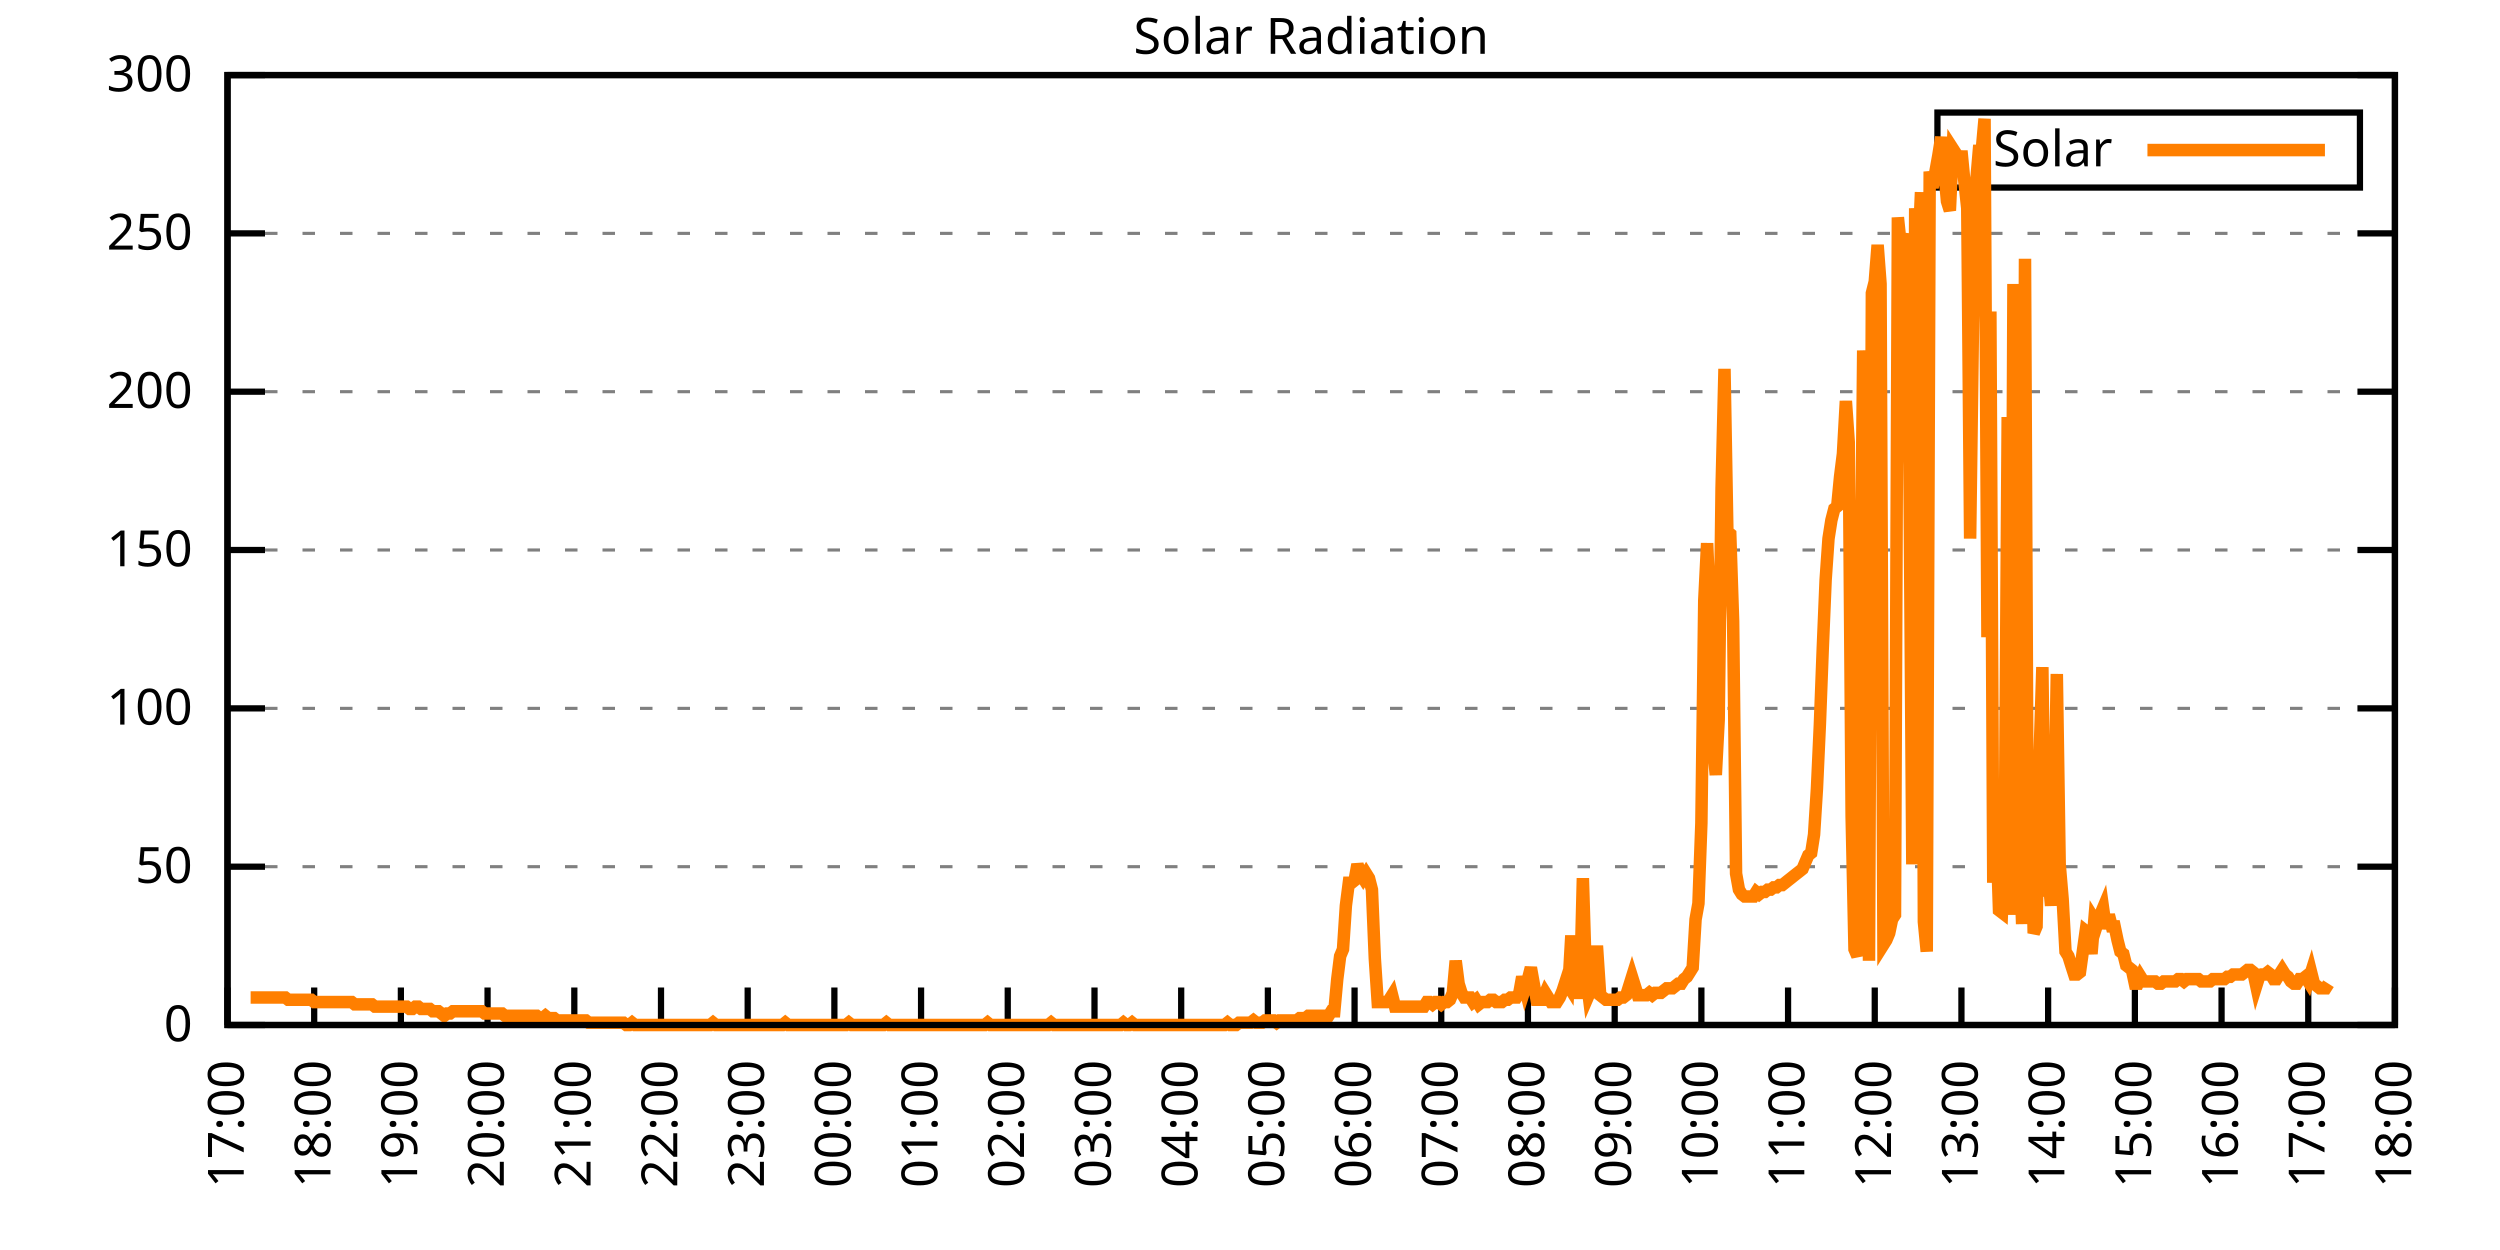
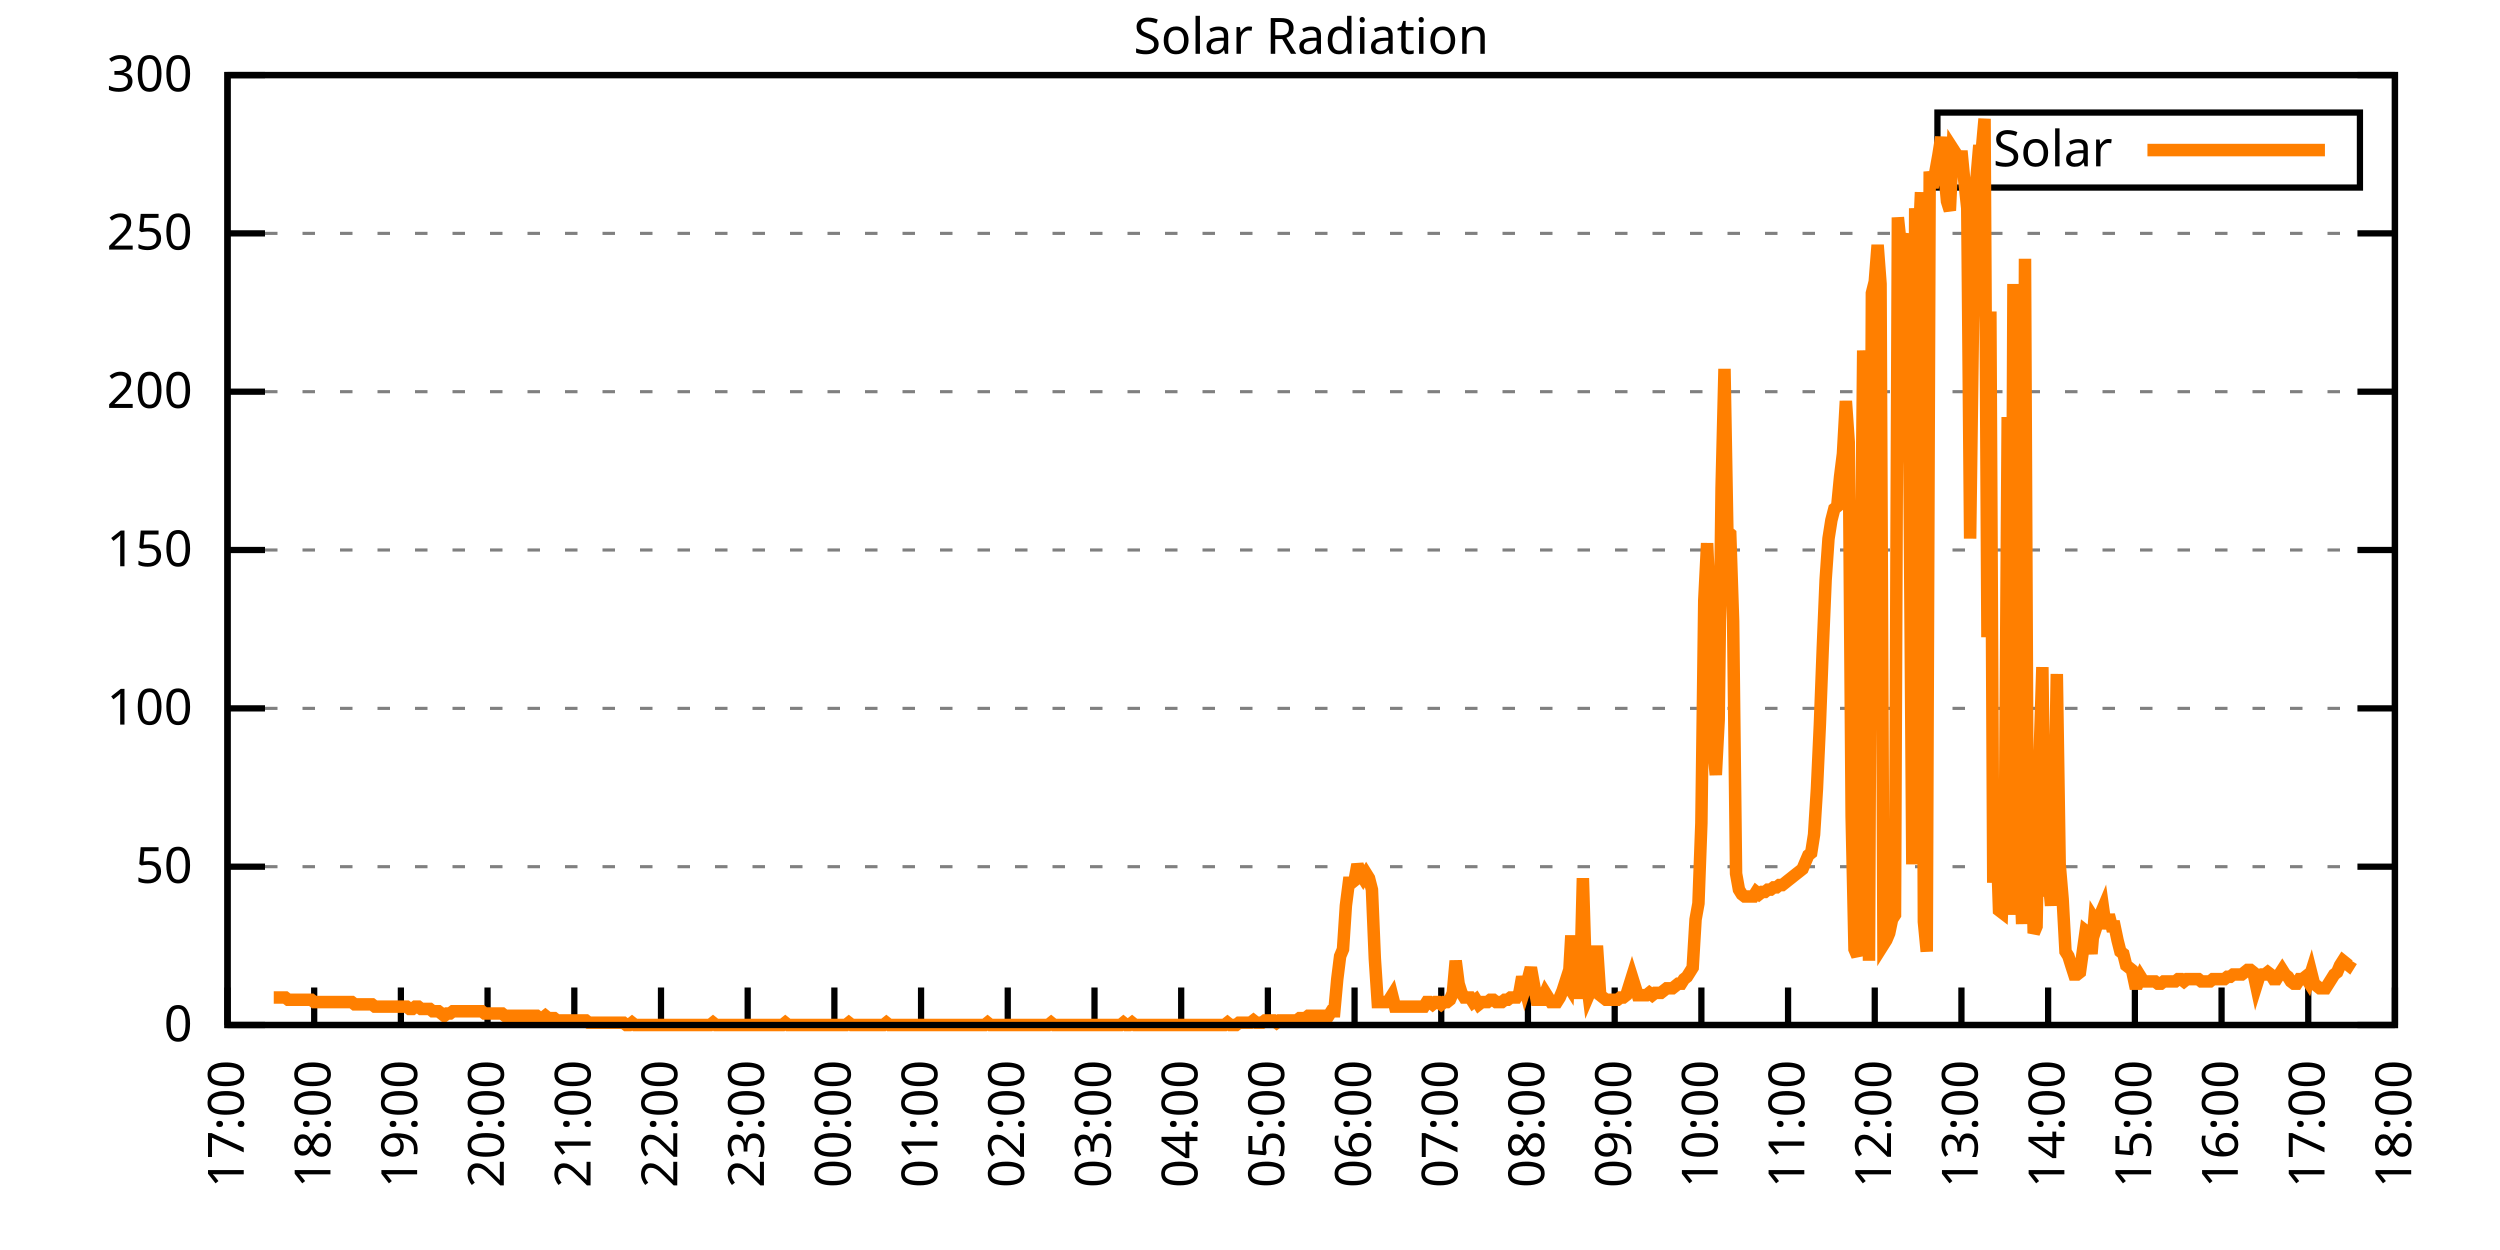
<svg xmlns="http://www.w3.org/2000/svg" xmlns:xlink="http://www.w3.org/1999/xlink" width="400" height="200" viewBox="0 0 400 200">
  <g id="gnuplot_canvas">
    <rect x="0" y="0" width="400" height="200" fill="none" />
    <defs>
      <circle id="gpDot" r="0.5" stroke-width="0.5" stroke="currentColor" />
      <path id="gpPt0" stroke-width="0.333" stroke="currentColor" d="M-1,0 h2 M0,-1 v2" />
      <path id="gpPt1" stroke-width="0.333" stroke="currentColor" d="M-1,-1 L1,1 M1,-1 L-1,1" />
      <path id="gpPt2" stroke-width="0.333" stroke="currentColor" d="M-1,0 L1,0 M0,-1 L0,1 M-1,-1 L1,1 M-1,1 L1,-1" />
      <rect id="gpPt3" stroke-width="0.333" stroke="currentColor" x="-1" y="-1" width="2" height="2" />
      <rect id="gpPt4" stroke-width="0.333" stroke="currentColor" fill="currentColor" x="-1" y="-1" width="2" height="2" />
      <circle id="gpPt5" stroke-width="0.333" stroke="currentColor" cx="0" cy="0" r="1" />
      <use xlink:href="#gpPt5" id="gpPt6" fill="currentColor" stroke="none" />
      <path id="gpPt7" stroke-width="0.333" stroke="currentColor" d="M0,-1.33 L-1.33,0.67 L1.33,0.67 z" />
      <use xlink:href="#gpPt7" id="gpPt8" fill="currentColor" stroke="none" />
      <use xlink:href="#gpPt7" id="gpPt9" stroke="currentColor" transform="rotate(180)" />
      <use xlink:href="#gpPt9" id="gpPt10" fill="currentColor" stroke="none" />
      <use xlink:href="#gpPt3" id="gpPt11" stroke="currentColor" transform="rotate(45)" />
      <use xlink:href="#gpPt11" id="gpPt12" fill="currentColor" stroke="none" />
      <path id="gpPt13" stroke-width="0.333" stroke="currentColor" d="M0,1.330 L1.265,0.411 L0.782,-1.067 L-0.782,-1.076 L-1.265,0.411 z" />
      <use xlink:href="#gpPt13" id="gpPt14" fill="currentColor" stroke="none" />
      <filter id="textbox" filterUnits="objectBoundingBox" x="0" y="0" height="1" width="1">
        <feFlood flood-color="white" flood-opacity="1" result="bgnd" />
        <feComposite in="SourceGraphic" in2="bgnd" operator="atop" />
      </filter>
      <filter id="greybox" filterUnits="objectBoundingBox" x="0" y="0" height="1" width="1">
        <feFlood flood-color="lightgrey" flood-opacity="1" result="grey" />
        <feComposite in="SourceGraphic" in2="grey" operator="atop" />
      </filter>
    </defs>
    <g fill="none" color="white" stroke="currentColor" stroke-width="1.00" stroke-linecap="butt" stroke-linejoin="miter">
</g>
    <g fill="none" color="black" stroke="currentColor" stroke-width="1.00" stroke-linecap="butt" stroke-linejoin="miter">
      <g stroke="none" shape-rendering="crispEdges">
        <polygon fill="rgb(255, 255, 255)" points="36.40,164.00 383.18,164.00 383.18,12.02 36.40,12.02 " />
      </g>
    </g>
    <g fill="none" color="black" stroke="currentColor" stroke-width="1.00" stroke-linecap="butt" stroke-linejoin="miter">
</g>
    <g fill="none" color="black" stroke="black" stroke-width="0.50" stroke-linecap="butt" stroke-linejoin="miter">
</g>
    <g fill="none" color="gray" stroke="currentColor" stroke-width="0.50" stroke-linecap="butt" stroke-linejoin="miter">
      <path stroke="gray" stroke-dasharray="2,4" class="gridline" d="M36.40,164.00 L383.19,164.00  " />
    </g>
    <g fill="none" color="gray" stroke="gray" stroke-width="1.00" stroke-linecap="butt" stroke-linejoin="miter">
</g>
    <g fill="none" color="black" stroke="currentColor" stroke-width="1.00" stroke-linecap="butt" stroke-linejoin="miter">
      <path stroke="black" d="M36.40,164.00 L42.40,164.00 M383.19,164.00 L377.19,164.00  " />
      <g transform="translate(30.80,166.60)" stroke="none" fill="black" font-family="Sans" font-size="8.00" text-anchor="end">
        <text>
          <tspan font-family="Sans"> 0</tspan>
        </text>
      </g>
    </g>
    <g fill="none" color="black" stroke="currentColor" stroke-width="1.00" stroke-linecap="butt" stroke-linejoin="miter">
</g>
    <g fill="none" color="black" stroke="black" stroke-width="0.50" stroke-linecap="butt" stroke-linejoin="miter">
</g>
    <g fill="none" color="gray" stroke="currentColor" stroke-width="0.50" stroke-linecap="butt" stroke-linejoin="miter">
      <path stroke="gray" stroke-dasharray="2,4" class="gridline" d="M36.40,138.67 L383.19,138.67  " />
    </g>
    <g fill="none" color="gray" stroke="gray" stroke-width="1.00" stroke-linecap="butt" stroke-linejoin="miter">
</g>
    <g fill="none" color="black" stroke="currentColor" stroke-width="1.00" stroke-linecap="butt" stroke-linejoin="miter">
      <path stroke="black" d="M36.40,138.67 L42.40,138.67 M383.19,138.67 L377.19,138.67  " />
      <g transform="translate(30.80,141.27)" stroke="none" fill="black" font-family="Sans" font-size="8.00" text-anchor="end">
        <text>
          <tspan font-family="Sans"> 50</tspan>
        </text>
      </g>
    </g>
    <g fill="none" color="black" stroke="currentColor" stroke-width="1.00" stroke-linecap="butt" stroke-linejoin="miter">
</g>
    <g fill="none" color="black" stroke="black" stroke-width="0.50" stroke-linecap="butt" stroke-linejoin="miter">
</g>
    <g fill="none" color="gray" stroke="currentColor" stroke-width="0.50" stroke-linecap="butt" stroke-linejoin="miter">
      <path stroke="gray" stroke-dasharray="2,4" class="gridline" d="M36.40,113.34 L383.19,113.34  " />
    </g>
    <g fill="none" color="gray" stroke="gray" stroke-width="1.00" stroke-linecap="butt" stroke-linejoin="miter">
</g>
    <g fill="none" color="black" stroke="currentColor" stroke-width="1.00" stroke-linecap="butt" stroke-linejoin="miter">
      <path stroke="black" d="M36.40,113.34 L42.40,113.34 M383.19,113.34 L377.19,113.34  " />
      <g transform="translate(30.80,115.94)" stroke="none" fill="black" font-family="Sans" font-size="8.00" text-anchor="end">
        <text>
          <tspan font-family="Sans"> 100</tspan>
        </text>
      </g>
    </g>
    <g fill="none" color="black" stroke="currentColor" stroke-width="1.00" stroke-linecap="butt" stroke-linejoin="miter">
</g>
    <g fill="none" color="black" stroke="black" stroke-width="0.50" stroke-linecap="butt" stroke-linejoin="miter">
</g>
    <g fill="none" color="gray" stroke="currentColor" stroke-width="0.50" stroke-linecap="butt" stroke-linejoin="miter">
      <path stroke="gray" stroke-dasharray="2,4" class="gridline" d="M36.40,88.00 L383.19,88.00  " />
    </g>
    <g fill="none" color="gray" stroke="gray" stroke-width="1.00" stroke-linecap="butt" stroke-linejoin="miter">
</g>
    <g fill="none" color="black" stroke="currentColor" stroke-width="1.00" stroke-linecap="butt" stroke-linejoin="miter">
      <path stroke="black" d="M36.40,88.00 L42.40,88.00 M383.19,88.00 L377.19,88.00  " />
      <g transform="translate(30.80,90.60)" stroke="none" fill="black" font-family="Sans" font-size="8.00" text-anchor="end">
        <text>
          <tspan font-family="Sans"> 150</tspan>
        </text>
      </g>
    </g>
    <g fill="none" color="black" stroke="currentColor" stroke-width="1.00" stroke-linecap="butt" stroke-linejoin="miter">
</g>
    <g fill="none" color="black" stroke="black" stroke-width="0.50" stroke-linecap="butt" stroke-linejoin="miter">
</g>
    <g fill="none" color="gray" stroke="currentColor" stroke-width="0.50" stroke-linecap="butt" stroke-linejoin="miter">
      <path stroke="gray" stroke-dasharray="2,4" class="gridline" d="M36.40,62.67 L383.19,62.67  " />
    </g>
    <g fill="none" color="gray" stroke="gray" stroke-width="1.00" stroke-linecap="butt" stroke-linejoin="miter">
</g>
    <g fill="none" color="black" stroke="currentColor" stroke-width="1.00" stroke-linecap="butt" stroke-linejoin="miter">
      <path stroke="black" d="M36.40,62.67 L42.40,62.67 M383.19,62.67 L377.19,62.67  " />
      <g transform="translate(30.80,65.27)" stroke="none" fill="black" font-family="Sans" font-size="8.00" text-anchor="end">
        <text>
          <tspan font-family="Sans"> 200</tspan>
        </text>
      </g>
    </g>
    <g fill="none" color="black" stroke="currentColor" stroke-width="1.00" stroke-linecap="butt" stroke-linejoin="miter">
</g>
    <g fill="none" color="black" stroke="black" stroke-width="0.50" stroke-linecap="butt" stroke-linejoin="miter">
</g>
    <g fill="none" color="gray" stroke="currentColor" stroke-width="0.50" stroke-linecap="butt" stroke-linejoin="miter">
      <path stroke="gray" stroke-dasharray="2,4" class="gridline" d="M36.40,37.34 L383.19,37.34  " />
    </g>
    <g fill="none" color="gray" stroke="gray" stroke-width="1.00" stroke-linecap="butt" stroke-linejoin="miter">
</g>
    <g fill="none" color="black" stroke="currentColor" stroke-width="1.00" stroke-linecap="butt" stroke-linejoin="miter">
      <path stroke="black" d="M36.40,37.34 L42.40,37.34 M383.19,37.34 L377.19,37.34  " />
      <g transform="translate(30.80,39.94)" stroke="none" fill="black" font-family="Sans" font-size="8.00" text-anchor="end">
        <text>
          <tspan font-family="Sans"> 250</tspan>
        </text>
      </g>
    </g>
    <g fill="none" color="black" stroke="currentColor" stroke-width="1.00" stroke-linecap="butt" stroke-linejoin="miter">
</g>
    <g fill="none" color="black" stroke="black" stroke-width="0.50" stroke-linecap="butt" stroke-linejoin="miter">
</g>
    <g fill="none" color="gray" stroke="currentColor" stroke-width="0.50" stroke-linecap="butt" stroke-linejoin="miter">
      <path stroke="gray" stroke-dasharray="2,4" class="gridline" d="M36.40,12.01 L383.19,12.01  " />
    </g>
    <g fill="none" color="gray" stroke="gray" stroke-width="1.00" stroke-linecap="butt" stroke-linejoin="miter">
</g>
    <g fill="none" color="black" stroke="currentColor" stroke-width="1.00" stroke-linecap="butt" stroke-linejoin="miter">
      <path stroke="black" d="M36.40,12.01 L42.40,12.01 M383.19,12.01 L377.19,12.01  " />
      <g transform="translate(30.80,14.61)" stroke="none" fill="black" font-family="Sans" font-size="8.00" text-anchor="end">
        <text>
          <tspan font-family="Sans"> 300</tspan>
        </text>
      </g>
    </g>
    <g fill="none" color="black" stroke="currentColor" stroke-width="1.00" stroke-linecap="butt" stroke-linejoin="miter">
      <path stroke="black" d="M36.40,164.00 L36.40,158.00  " />
      <g transform="translate(39.00,169.60) rotate(270.00)" stroke="none" fill="black" font-family="Sans" font-size="8.00" text-anchor="end">
        <text>
          <tspan font-family="Sans">17:00</tspan>
        </text>
      </g>
    </g>
    <g fill="none" color="black" stroke="currentColor" stroke-width="1.00" stroke-linecap="butt" stroke-linejoin="miter">
      <path stroke="black" d="M50.27,164.00 L50.27,158.00  " />
      <g transform="translate(52.87,169.60) rotate(270.00)" stroke="none" fill="black" font-family="Sans" font-size="8.00" text-anchor="end">
        <text>
          <tspan font-family="Sans">18:00</tspan>
        </text>
      </g>
    </g>
    <g fill="none" color="black" stroke="currentColor" stroke-width="1.00" stroke-linecap="butt" stroke-linejoin="miter">
      <path stroke="black" d="M64.14,164.00 L64.14,158.00  " />
      <g transform="translate(66.74,169.60) rotate(270.00)" stroke="none" fill="black" font-family="Sans" font-size="8.00" text-anchor="end">
        <text>
          <tspan font-family="Sans">19:00</tspan>
        </text>
      </g>
    </g>
    <g fill="none" color="black" stroke="currentColor" stroke-width="1.00" stroke-linecap="butt" stroke-linejoin="miter">
      <path stroke="black" d="M78.01,164.00 L78.01,158.00  " />
      <g transform="translate(80.61,169.60) rotate(270.00)" stroke="none" fill="black" font-family="Sans" font-size="8.00" text-anchor="end">
        <text>
          <tspan font-family="Sans">20:00</tspan>
        </text>
      </g>
    </g>
    <g fill="none" color="black" stroke="currentColor" stroke-width="1.00" stroke-linecap="butt" stroke-linejoin="miter">
      <path stroke="black" d="M91.89,164.00 L91.89,158.00  " />
      <g transform="translate(94.49,169.60) rotate(270.00)" stroke="none" fill="black" font-family="Sans" font-size="8.00" text-anchor="end">
        <text>
          <tspan font-family="Sans">21:00</tspan>
        </text>
      </g>
    </g>
    <g fill="none" color="black" stroke="currentColor" stroke-width="1.00" stroke-linecap="butt" stroke-linejoin="miter">
      <path stroke="black" d="M105.76,164.00 L105.76,158.00  " />
      <g transform="translate(108.36,169.60) rotate(270.00)" stroke="none" fill="black" font-family="Sans" font-size="8.00" text-anchor="end">
        <text>
          <tspan font-family="Sans">22:00</tspan>
        </text>
      </g>
    </g>
    <g fill="none" color="black" stroke="currentColor" stroke-width="1.00" stroke-linecap="butt" stroke-linejoin="miter">
      <path stroke="black" d="M119.63,164.00 L119.63,158.00  " />
      <g transform="translate(122.23,169.60) rotate(270.00)" stroke="none" fill="black" font-family="Sans" font-size="8.00" text-anchor="end">
        <text>
          <tspan font-family="Sans">23:00</tspan>
        </text>
      </g>
    </g>
    <g fill="none" color="black" stroke="currentColor" stroke-width="1.00" stroke-linecap="butt" stroke-linejoin="miter">
      <path stroke="black" d="M133.50,164.00 L133.50,158.00  " />
      <g transform="translate(136.10,169.60) rotate(270.00)" stroke="none" fill="black" font-family="Sans" font-size="8.00" text-anchor="end">
        <text>
          <tspan font-family="Sans">00:00</tspan>
        </text>
      </g>
    </g>
    <g fill="none" color="black" stroke="currentColor" stroke-width="1.00" stroke-linecap="butt" stroke-linejoin="miter">
      <path stroke="black" d="M147.37,164.00 L147.37,158.00  " />
      <g transform="translate(149.97,169.60) rotate(270.00)" stroke="none" fill="black" font-family="Sans" font-size="8.00" text-anchor="end">
        <text>
          <tspan font-family="Sans">01:00</tspan>
        </text>
      </g>
    </g>
    <g fill="none" color="black" stroke="currentColor" stroke-width="1.00" stroke-linecap="butt" stroke-linejoin="miter">
      <path stroke="black" d="M161.24,164.00 L161.24,158.00  " />
      <g transform="translate(163.84,169.60) rotate(270.00)" stroke="none" fill="black" font-family="Sans" font-size="8.00" text-anchor="end">
        <text>
          <tspan font-family="Sans">02:00</tspan>
        </text>
      </g>
    </g>
    <g fill="none" color="black" stroke="currentColor" stroke-width="1.00" stroke-linecap="butt" stroke-linejoin="miter">
      <path stroke="black" d="M175.12,164.00 L175.12,158.00  " />
      <g transform="translate(177.72,169.60) rotate(270.00)" stroke="none" fill="black" font-family="Sans" font-size="8.00" text-anchor="end">
        <text>
          <tspan font-family="Sans">03:00</tspan>
        </text>
      </g>
    </g>
    <g fill="none" color="black" stroke="currentColor" stroke-width="1.00" stroke-linecap="butt" stroke-linejoin="miter">
      <path stroke="black" d="M188.99,164.00 L188.99,158.00  " />
      <g transform="translate(191.59,169.60) rotate(270.00)" stroke="none" fill="black" font-family="Sans" font-size="8.00" text-anchor="end">
        <text>
          <tspan font-family="Sans">04:00</tspan>
        </text>
      </g>
    </g>
    <g fill="none" color="black" stroke="currentColor" stroke-width="1.00" stroke-linecap="butt" stroke-linejoin="miter">
      <path stroke="black" d="M202.86,164.00 L202.86,158.00  " />
      <g transform="translate(205.46,169.60) rotate(270.00)" stroke="none" fill="black" font-family="Sans" font-size="8.00" text-anchor="end">
        <text>
          <tspan font-family="Sans">05:00</tspan>
        </text>
      </g>
    </g>
    <g fill="none" color="black" stroke="currentColor" stroke-width="1.00" stroke-linecap="butt" stroke-linejoin="miter">
      <path stroke="black" d="M216.73,164.00 L216.73,158.00  " />
      <g transform="translate(219.33,169.60) rotate(270.00)" stroke="none" fill="black" font-family="Sans" font-size="8.00" text-anchor="end">
        <text>
          <tspan font-family="Sans">06:00</tspan>
        </text>
      </g>
    </g>
    <g fill="none" color="black" stroke="currentColor" stroke-width="1.00" stroke-linecap="butt" stroke-linejoin="miter">
      <path stroke="black" d="M230.60,164.00 L230.60,158.00  " />
      <g transform="translate(233.20,169.60) rotate(270.00)" stroke="none" fill="black" font-family="Sans" font-size="8.00" text-anchor="end">
        <text>
          <tspan font-family="Sans">07:00</tspan>
        </text>
      </g>
    </g>
    <g fill="none" color="black" stroke="currentColor" stroke-width="1.00" stroke-linecap="butt" stroke-linejoin="miter">
      <path stroke="black" d="M244.47,164.00 L244.47,158.00  " />
      <g transform="translate(247.07,169.60) rotate(270.00)" stroke="none" fill="black" font-family="Sans" font-size="8.00" text-anchor="end">
        <text>
          <tspan font-family="Sans">08:00</tspan>
        </text>
      </g>
    </g>
    <g fill="none" color="black" stroke="currentColor" stroke-width="1.00" stroke-linecap="butt" stroke-linejoin="miter">
      <path stroke="black" d="M258.35,164.00 L258.35,158.00  " />
      <g transform="translate(260.95,169.60) rotate(270.00)" stroke="none" fill="black" font-family="Sans" font-size="8.00" text-anchor="end">
        <text>
          <tspan font-family="Sans">09:00</tspan>
        </text>
      </g>
    </g>
    <g fill="none" color="black" stroke="currentColor" stroke-width="1.00" stroke-linecap="butt" stroke-linejoin="miter">
      <path stroke="black" d="M272.22,164.00 L272.22,158.00  " />
      <g transform="translate(274.82,169.60) rotate(270.00)" stroke="none" fill="black" font-family="Sans" font-size="8.00" text-anchor="end">
        <text>
          <tspan font-family="Sans">10:00</tspan>
        </text>
      </g>
    </g>
    <g fill="none" color="black" stroke="currentColor" stroke-width="1.00" stroke-linecap="butt" stroke-linejoin="miter">
      <path stroke="black" d="M286.09,164.00 L286.09,158.00  " />
      <g transform="translate(288.69,169.60) rotate(270.00)" stroke="none" fill="black" font-family="Sans" font-size="8.00" text-anchor="end">
        <text>
          <tspan font-family="Sans">11:00</tspan>
        </text>
      </g>
    </g>
    <g fill="none" color="black" stroke="currentColor" stroke-width="1.00" stroke-linecap="butt" stroke-linejoin="miter">
      <path stroke="black" d="M299.96,164.00 L299.96,158.00  " />
      <g transform="translate(302.56,169.60) rotate(270.00)" stroke="none" fill="black" font-family="Sans" font-size="8.00" text-anchor="end">
        <text>
          <tspan font-family="Sans">12:00</tspan>
        </text>
      </g>
    </g>
    <g fill="none" color="black" stroke="currentColor" stroke-width="1.00" stroke-linecap="butt" stroke-linejoin="miter">
      <path stroke="black" d="M313.83,164.00 L313.83,158.00  " />
      <g transform="translate(316.43,169.60) rotate(270.00)" stroke="none" fill="black" font-family="Sans" font-size="8.00" text-anchor="end">
        <text>
          <tspan font-family="Sans">13:00</tspan>
        </text>
      </g>
    </g>
    <g fill="none" color="black" stroke="currentColor" stroke-width="1.00" stroke-linecap="butt" stroke-linejoin="miter">
      <path stroke="black" d="M327.70,164.00 L327.70,158.00  " />
      <g transform="translate(330.30,169.60) rotate(270.00)" stroke="none" fill="black" font-family="Sans" font-size="8.00" text-anchor="end">
        <text>
          <tspan font-family="Sans">14:00</tspan>
        </text>
      </g>
    </g>
    <g fill="none" color="black" stroke="currentColor" stroke-width="1.00" stroke-linecap="butt" stroke-linejoin="miter">
      <path stroke="black" d="M341.58,164.00 L341.58,158.00  " />
      <g transform="translate(344.18,169.60) rotate(270.00)" stroke="none" fill="black" font-family="Sans" font-size="8.00" text-anchor="end">
        <text>
          <tspan font-family="Sans">15:00</tspan>
        </text>
      </g>
    </g>
    <g fill="none" color="black" stroke="currentColor" stroke-width="1.00" stroke-linecap="butt" stroke-linejoin="miter">
      <path stroke="black" d="M355.45,164.00 L355.45,158.00  " />
      <g transform="translate(358.05,169.60) rotate(270.00)" stroke="none" fill="black" font-family="Sans" font-size="8.00" text-anchor="end">
        <text>
          <tspan font-family="Sans">16:00</tspan>
        </text>
      </g>
    </g>
    <g fill="none" color="black" stroke="currentColor" stroke-width="1.00" stroke-linecap="butt" stroke-linejoin="miter">
      <path stroke="black" d="M369.32,164.00 L369.32,158.00  " />
      <g transform="translate(371.92,169.60) rotate(270.00)" stroke="none" fill="black" font-family="Sans" font-size="8.00" text-anchor="end">
        <text>
          <tspan font-family="Sans">17:00</tspan>
        </text>
      </g>
    </g>
    <g fill="none" color="black" stroke="currentColor" stroke-width="1.00" stroke-linecap="butt" stroke-linejoin="miter">
      <path stroke="black" d="M383.19,164.00 L383.19,158.00  " />
      <g transform="translate(385.79,169.60) rotate(270.00)" stroke="none" fill="black" font-family="Sans" font-size="8.00" text-anchor="end">
        <text>
          <tspan font-family="Sans">18:00</tspan>
        </text>
      </g>
    </g>
    <g fill="none" color="black" stroke="currentColor" stroke-width="1.00" stroke-linecap="butt" stroke-linejoin="miter">
</g>
    <g fill="none" color="black" stroke="currentColor" stroke-width="1.00" stroke-linecap="butt" stroke-linejoin="miter">
      <path stroke="black" d="M36.40,12.01 L36.40,164.00 L383.19,164.00 L383.19,12.01 L36.40,12.01 Z  " />
    </g>
    <g fill="none" color="black" stroke="currentColor" stroke-width="1.00" stroke-linecap="butt" stroke-linejoin="miter">
</g>
    <g fill="none" color="black" stroke="currentColor" stroke-width="1.00" stroke-linecap="butt" stroke-linejoin="miter">
      <path stroke="black" d="M309.99,30.01 L309.99,18.01 L377.59,18.01 L377.59,30.01 L309.99,30.01 Z  " />
    </g>
    <g id="Solar_Radiation_plot_1">
      <g fill="none" color="white" stroke="black" stroke-width="2.00" stroke-linecap="butt" stroke-linejoin="miter">
</g>
      <g fill="none" color="black" stroke="currentColor" stroke-width="2.00" stroke-linecap="butt" stroke-linejoin="miter">
        <g transform="translate(337.99,26.61)" stroke="none" fill="black" font-family="Sans" font-size="8.00" text-anchor="end">
          <text>
            <tspan font-family="Sans">Solar</tspan>
          </text>
        </g>
      </g>
      <g fill="none" color="black" stroke="currentColor" stroke-width="2.00" stroke-linecap="butt" stroke-linejoin="miter">
-         <path stroke="rgb(255, 127,   0)" d="M343.59,24.01 L371.99,24.01 M40.10,159.60 L40.56,159.60 L41.02,159.60 L41.49,159.60 L41.95,159.60 L42.41,159.60   L42.87,159.60 L43.34,159.60 L43.80,159.60 L44.26,159.60 L44.72,159.60 L45.19,159.60 L45.65,159.60 L46.11,159.96   L46.57,159.96 L47.03,159.96 L47.50,159.96 L47.96,159.96 L48.42,159.96 L48.88,159.96 L49.35,159.96 L49.81,159.96   L50.27,160.33 L50.73,160.33 L51.20,160.33 L51.66,160.33 L52.12,160.33 L52.58,160.33 L53.05,160.33 L53.51,160.33   L53.97,160.33 L54.43,160.33 L54.90,160.33 L55.36,160.33 L55.82,160.33 L56.28,160.33 L56.75,160.70 L57.21,160.70   L57.67,160.70 L58.13,160.70 L58.59,160.70 L59.06,160.70 L59.52,160.70 L59.98,161.06 L60.44,161.06 L60.91,161.06   L61.37,161.06 L61.83,161.06 L62.29,161.06 L62.76,161.06 L63.22,161.06 L63.68,161.06 L64.14,161.06 L64.61,161.06   L65.07,161.06 L65.53,161.43 L65.99,161.43 L66.46,161.06 L66.92,161.06 L67.38,161.43 L67.84,161.43 L68.30,161.43   L68.77,161.43 L69.23,161.80 L69.69,161.80 L70.15,161.80 L70.62,162.16 L71.08,162.53 L71.54,162.16 L72.00,162.16   L72.47,161.80 L72.93,161.80 L73.39,161.80 L73.85,161.80 L74.32,161.80 L74.78,161.80 L75.24,161.80 L75.70,161.80   L76.17,161.80 L76.63,161.80 L77.09,161.80 L77.55,162.16 L78.01,162.16 L78.48,162.16 L78.94,162.16 L79.40,162.16   L79.86,162.16 L80.33,162.16 L80.79,162.53 L81.25,162.53 L81.71,162.53 L82.18,162.53 L82.64,162.53 L83.10,162.53   L83.56,162.53 L84.03,162.53 L84.49,162.53 L84.95,162.53 L85.41,162.53 L85.88,162.53 L86.34,162.90 L86.80,162.90   L87.26,162.53 L87.72,162.90 L88.19,162.90 L88.65,162.90 L89.11,163.27 L89.57,163.27 L90.04,163.27 L90.50,163.27   L90.96,163.27 L91.42,163.27 L91.89,163.27 L92.35,163.27 L92.81,163.27 L93.27,163.27 L93.74,163.27 L94.20,163.63   L94.66,163.63 L95.12,163.63 L95.59,163.63 L96.05,163.63 L96.51,163.63 L96.97,163.63 L97.44,163.63 L97.90,163.63   L98.36,163.63 L98.82,163.63 L99.28,163.63 L99.75,163.63 L100.21,164.00 L100.67,164.00 L101.13,163.63 L101.60,164.00   L102.06,164.00 L102.52,164.00 L102.98,164.00 L103.45,164.00 L103.91,164.00 L104.37,164.00 L104.83,164.00 L105.30,164.00   L105.76,164.00 L106.22,164.00 L106.68,164.00 L107.15,164.00 L107.61,164.00 L108.07,164.00 L108.53,164.00 L108.99,164.00   L109.46,164.00 L109.92,164.00 L110.38,164.00 L110.84,164.00 L111.31,164.00 L111.77,164.00 L112.23,164.00 L112.69,164.00   L113.16,164.00 L113.62,164.00 L114.08,163.63 L114.54,164.00 L115.01,164.00 L115.47,164.00 L115.93,164.00 L116.39,164.00   L116.86,164.00 L117.32,164.00 L117.78,164.00 L118.24,164.00 L118.70,164.00 L119.17,164.00 L119.63,164.00 L120.09,164.00   L120.55,164.00 L121.02,164.00 L121.48,164.00 L121.94,164.00 L122.40,164.00 L122.87,164.00 L123.33,164.00 L123.79,164.00   L124.25,164.00 L124.72,164.00 L125.18,164.00 L125.64,163.63 L126.10,164.00 L126.57,164.00 L127.03,164.00 L127.49,164.00   L127.95,164.00 L128.41,164.00 L128.88,164.00 L129.34,164.00 L129.80,164.00 L130.26,164.00 L130.73,164.00 L131.19,164.00   L131.65,164.00 L132.11,164.00 L132.58,164.00 L133.04,164.00 L133.50,164.00 L133.96,164.00 L134.43,164.00 L134.89,164.00   L135.35,164.00 L135.81,163.63 L136.28,164.00 L136.74,164.00 L137.20,164.00 L137.66,164.00 L138.13,164.00 L138.59,164.00   L139.05,164.00 L139.51,164.00 L139.97,164.00 L140.44,164.00 L140.90,164.00 L141.36,164.00 L141.82,163.63 L142.29,164.00   L142.75,164.00 L143.21,164.00 L143.67,164.00 L144.14,164.00 L144.60,164.00 L145.06,164.00 L145.52,164.00 L145.99,164.00   L146.45,164.00 L146.91,164.00 L147.37,164.00 L147.84,164.00 L148.30,164.00 L148.76,164.00 L149.22,164.00 L149.68,164.00   L150.15,164.00 L150.61,164.00 L151.07,164.00 L151.53,164.00 L152.00,164.00 L152.46,164.00 L152.92,164.00 L153.38,164.00   L153.85,164.00 L154.31,164.00 L154.77,164.00 L155.23,164.00 L155.70,164.00 L156.16,164.00 L156.62,164.00 L157.08,164.00   L157.55,164.00 L158.01,163.63 L158.47,164.00 L158.93,164.00 L159.39,164.00 L159.86,164.00 L160.32,164.00 L160.78,164.00   L161.24,164.00 L161.71,164.00 L162.17,164.00 L162.63,164.00 L163.09,164.00 L163.56,164.00 L164.02,164.00 L164.48,164.00   L164.94,164.00 L165.41,164.00 L165.87,164.00 L166.33,164.00 L166.79,164.00 L167.26,164.00 L167.72,164.00 L168.18,163.63   L168.64,164.00 L169.10,164.00 L169.57,164.00 L170.03,164.00 L170.49,164.00 L170.95,164.00 L171.42,164.00 L171.88,164.00   L172.34,164.00 L172.80,164.00 L173.27,164.00 L173.73,164.00 L174.19,164.00 L174.65,164.00 L175.12,164.00 L175.58,164.00   L176.04,164.00 L176.50,164.00 L176.97,164.00 L177.43,164.00 L177.89,164.00 L178.35,164.00 L178.82,164.00 L179.28,164.00   L179.74,163.63 L180.20,164.00 L180.66,164.00 L181.13,163.63 L181.59,164.00 L182.05,164.00 L182.51,164.00 L182.98,164.00   L183.44,164.00 L183.90,164.00 L184.36,164.00 L184.83,164.00 L185.29,164.00 L185.75,164.00 L186.21,164.00 L186.68,164.00   L187.14,164.00 L187.60,164.00 L188.06,164.00 L188.53,164.00 L188.99,164.00 L189.45,164.00 L189.91,164.00 L190.37,164.00   L190.84,164.00 L191.30,164.00 L191.76,164.00 L192.22,164.00 L192.69,164.00 L193.15,164.00 L193.61,164.00 L194.07,164.00   L194.54,164.00 L195.00,164.00 L195.46,164.00 L195.92,164.00 L196.39,163.63 L196.85,164.00 L197.31,164.00 L197.77,164.00   L198.24,163.63 L198.70,163.63 L199.16,163.63 L199.62,163.63 L200.08,163.63 L200.55,163.27 L201.01,163.63 L201.47,163.63   L201.93,163.63 L202.40,163.27 L202.86,163.27 L203.32,163.27 L203.78,163.27 L204.25,163.63 L204.71,163.27 L205.17,163.27   L205.63,163.27 L206.10,163.27 L206.56,163.27 L207.02,163.27 L207.48,163.27 L207.95,162.90 L208.41,162.90 L208.87,162.90   L209.33,162.53 L209.80,162.53 L210.26,162.53 L210.72,162.53 L211.18,162.53 L211.64,162.53 L212.11,162.53 L212.57,162.53   L213.03,161.80 L213.49,161.80 L213.96,156.66 L214.42,152.99 L214.88,151.89 L215.34,144.91 L215.81,141.24 L216.27,141.24   L216.73,140.87 L217.19,138.30 L217.66,139.77 L218.12,140.51 L218.58,139.77 L219.04,140.51 L219.51,142.34 L219.97,153.35   L220.43,160.33 L220.89,160.33 L221.35,160.33 L221.82,160.33 L222.28,159.96 L222.74,159.23 L223.20,161.06 L223.67,161.06   L224.13,161.06 L224.59,161.06 L225.05,161.06 L225.52,161.06 L225.98,161.06 L226.44,161.06 L226.90,161.06 L227.37,161.06   L227.83,161.06 L228.29,160.33 L228.75,160.33 L229.22,160.70 L229.68,160.33 L230.14,160.33 L230.60,160.70 L231.06,160.33   L231.53,160.33 L231.99,159.96 L232.45,158.86 L232.91,153.72 L233.38,157.39 L233.84,158.86 L234.30,159.60 L234.76,159.60   L235.23,159.60 L235.69,160.33 L236.15,159.96 L236.61,160.70 L237.08,160.33 L237.54,160.33 L238.00,160.33 L238.46,159.96   L238.93,159.96 L239.39,160.33 L239.85,160.33 L240.31,160.33 L240.77,159.96 L241.24,159.96 L241.70,159.60 L242.16,159.60   L242.62,159.60 L243.09,158.86 L243.55,156.29 L244.01,158.13 L244.47,156.66 L244.94,154.82 L245.40,157.39 L245.86,159.96   L246.32,159.96 L246.79,159.96 L247.25,158.86 L247.71,159.60 L248.17,160.33 L248.64,160.33 L249.10,160.33 L249.56,159.60   L250.02,158.49 L250.49,157.03 L250.95,157.76 L251.41,149.68 L251.87,158.13 L252.33,158.86 L252.80,158.86 L253.26,140.51   L253.72,155.56 L254.18,159.23 L254.65,158.13 L255.11,152.25 L255.57,152.25 L256.03,159.23 L256.50,159.60 L256.96,159.96   L257.42,159.96 L257.88,159.96 L258.35,159.96 L258.81,159.96 L259.27,159.60 L259.73,159.60 L260.20,159.23 L260.66,157.76   L261.12,156.29 L261.58,157.76 L262.04,159.23 L262.51,159.23 L262.97,159.23 L263.43,159.23 L263.89,158.86 L264.36,159.23   L264.82,158.86 L265.28,158.86 L265.74,158.86 L266.21,158.49 L266.67,158.13 L267.13,158.13 L267.59,158.13 L268.06,157.76   L268.52,157.39 L268.98,157.39 L269.44,156.66 L269.91,156.29 L270.37,155.56 L270.83,154.82 L271.29,147.11 L271.75,144.55   L272.22,131.70 L272.68,96.09 L273.14,86.91 L273.60,97.93 L274.07,119.22 L274.53,123.99 L274.99,115.18 L275.45,78.10   L275.92,59.02 L276.38,85.08 L276.84,85.45 L277.30,99.39 L277.77,139.77 L278.23,142.34 L278.69,143.08 L279.15,143.44   L279.62,143.44 L280.08,143.44 L280.54,143.44 L281.00,142.71 L281.46,143.08 L281.93,142.71 L282.39,142.71 L282.85,142.34   L283.31,142.34 L283.78,141.98 L284.24,141.98 L284.70,141.61 L285.16,141.61 L285.63,141.24 L286.09,140.87 L286.55,140.51   L287.01,140.14 L287.48,139.77 L287.94,139.41 L288.40,139.04 L288.86,137.94 L289.33,136.84 L289.79,136.47 L290.25,133.53   L290.71,126.19 L291.18,115.91 L291.64,103.80 L292.10,92.79 L292.56,86.18 L293.02,83.24 L293.49,81.41 L293.95,81.04   L294.41,76.27 L294.87,72.60 L295.34,64.16 L295.80,70.76 L296.26,130.60 L296.72,151.89 L297.19,152.99 L297.65,102.70   L298.11,56.08 L298.57,64.16 L299.04,153.72 L299.50,46.90 L299.96,45.07 L300.42,39.19 L300.89,45.43 L301.35,151.15   L301.81,150.42 L302.27,149.32 L302.73,147.11 L303.20,146.38 L303.66,34.79 L304.12,39.19 L304.58,37.36 L305.05,49.47   L305.51,74.43 L305.97,138.30 L306.43,33.32 L306.90,41.40 L307.36,30.75 L307.82,147.48 L308.28,152.25 L308.75,27.45   L309.21,30.02 L309.67,27.45 L310.13,24.88 L310.60,21.94 L311.06,27.08 L311.52,32.22 L311.98,33.69 L312.44,23.78   L312.91,24.51 L313.37,28.18 L313.83,24.14 L314.29,28.92 L314.76,33.32 L315.22,86.18 L315.68,51.68 L316.14,29.65   L316.61,24.14 L317.07,24.14 L317.53,19.01 L317.99,101.96 L318.46,49.84 L318.92,141.24 L319.38,131.70 L319.84,145.65   L320.31,146.01 L320.77,134.63 L321.23,66.73 L321.69,146.38 L322.15,45.43 L322.62,145.28 L323.08,134.63 L323.54,147.85   L324.00,41.40 L324.47,143.81 L324.93,127.29 L325.39,149.32 L325.85,148.22 L326.32,121.42 L326.78,106.74 L327.24,143.44   L327.70,139.77 L328.17,144.91 L328.63,133.90 L329.09,107.84 L329.55,138.30 L330.02,143.81 L330.48,152.25 L330.94,152.99   L331.40,154.46 L331.87,155.92 L332.33,155.92 L332.79,155.56 L333.25,152.25 L333.71,148.95 L334.18,149.32 L334.64,152.62   L335.10,147.11 L335.56,147.85 L336.03,146.38 L336.49,145.28 L336.95,148.58 L337.41,146.38 L337.88,148.22 L338.34,148.22   L338.80,150.42 L339.26,152.25 L339.73,152.62 L340.19,154.46 L340.65,154.82 L341.11,155.19 L341.58,157.39 L342.04,157.39   L342.50,156.29 L342.96,157.03 L343.42,157.03 L343.89,157.03 L344.35,157.03 L344.81,157.03 L345.27,157.39 L345.74,157.39   L346.20,157.03 L346.66,157.03 L347.12,157.03 L347.59,157.03 L348.05,157.03 L348.51,156.66 L348.97,156.66 L349.44,157.03   L349.90,156.66 L350.36,156.66 L350.82,156.66 L351.29,156.66 L351.75,156.66 L352.21,157.03 L352.67,157.03 L353.13,157.03   L353.60,157.03 L354.06,156.66 L354.52,156.66 L354.98,156.66 L355.45,156.66 L355.91,156.66 L356.37,156.29 L356.83,156.29   L357.30,155.92 L357.76,155.92 L358.22,155.92 L358.68,155.92 L359.15,155.56 L359.61,155.19 L360.07,155.19 L360.53,155.56   L361.00,157.76 L361.46,156.29 L361.92,155.92 L362.38,155.92 L362.84,155.56 L363.31,155.92 L363.77,156.66 L364.23,156.66   L364.69,155.92 L365.16,155.19 L365.62,155.92 L366.08,156.29 L366.54,157.03 L367.01,157.39 L367.47,157.39 L367.93,156.66   L368.39,156.66 L368.86,156.29 L369.32,157.03 L369.78,155.56 L370.24,157.39 L370.71,157.76 L371.17,158.13 L371.63,158.13   L372.09,158.13 L372.56,157.39  " />
+         <path stroke="rgb(255, 127,   0)" d="M343.59,24.01 L371.99,24.01 M43.80,159.60 L44.26,159.60 L44.72,159.60 L45.19,159.60 L45.65,159.60 L46.11,159.96   L46.57,159.96 L47.03,159.96 L47.50,159.96 L47.96,159.96 L48.42,159.96 L48.88,159.96 L49.35,159.96 L49.81,159.96   L50.27,160.33 L50.73,160.33 L51.20,160.33 L51.66,160.33 L52.12,160.33 L52.58,160.33 L53.05,160.33 L53.51,160.33   L53.97,160.33 L54.43,160.33 L54.90,160.33 L55.36,160.33 L55.82,160.33 L56.28,160.33 L56.75,160.70 L57.21,160.70   L57.67,160.70 L58.13,160.70 L58.59,160.70 L59.06,160.70 L59.52,160.70 L59.98,161.06 L60.44,161.06 L60.91,161.06   L61.37,161.06 L61.83,161.06 L62.29,161.06 L62.76,161.06 L63.22,161.06 L63.68,161.06 L64.14,161.06 L64.61,161.06   L65.07,161.06 L65.53,161.43 L65.99,161.43 L66.46,161.06 L66.92,161.06 L67.38,161.43 L67.84,161.43 L68.30,161.43   L68.77,161.43 L69.23,161.80 L69.69,161.80 L70.15,161.80 L70.62,162.16 L71.08,162.53 L71.54,162.16 L72.00,162.16   L72.47,161.80 L72.93,161.80 L73.39,161.80 L73.85,161.80 L74.32,161.80 L74.78,161.80 L75.24,161.80 L75.70,161.80   L76.17,161.80 L76.63,161.80 L77.09,161.80 L77.55,162.16 L78.01,162.16 L78.48,162.16 L78.94,162.16 L79.40,162.16   L79.86,162.16 L80.33,162.16 L80.79,162.53 L81.25,162.53 L81.71,162.53 L82.18,162.53 L82.64,162.53 L83.10,162.53   L83.56,162.53 L84.03,162.53 L84.49,162.53 L84.95,162.53 L85.41,162.53 L85.88,162.53 L86.34,162.90 L86.80,162.90   L87.26,162.53 L87.72,162.90 L88.19,162.90 L88.65,162.90 L89.11,163.27 L89.57,163.27 L90.04,163.27 L90.50,163.27   L90.96,163.27 L91.42,163.27 L91.89,163.27 L92.35,163.27 L92.81,163.27 L93.27,163.27 L93.74,163.27 L94.20,163.63   L94.66,163.63 L95.12,163.63 L95.59,163.63 L96.05,163.63 L96.51,163.63 L96.97,163.63 L97.44,163.63 L97.90,163.63   L98.36,163.63 L98.82,163.63 L99.28,163.63 L99.75,163.63 L100.21,164.00 L100.67,164.00 L101.13,163.63 L101.60,164.00   L102.06,164.00 L102.52,164.00 L102.98,164.00 L103.45,164.00 L103.91,164.00 L104.37,164.00 L104.83,164.00 L105.30,164.00   L105.76,164.00 L106.22,164.00 L106.68,164.00 L107.15,164.00 L107.61,164.00 L108.07,164.00 L108.53,164.00 L108.99,164.00   L109.46,164.00 L109.92,164.00 L110.38,164.00 L110.84,164.00 L111.31,164.00 L111.77,164.00 L112.23,164.00 L112.69,164.00   L113.16,164.00 L113.62,164.00 L114.08,163.63 L114.54,164.00 L115.01,164.00 L115.47,164.00 L115.93,164.00 L116.39,164.00   L116.86,164.00 L117.32,164.00 L117.78,164.00 L118.24,164.00 L118.70,164.00 L119.17,164.00 L119.63,164.00 L120.09,164.00   L120.55,164.00 L121.02,164.00 L121.48,164.00 L121.94,164.00 L122.40,164.00 L122.87,164.00 L123.33,164.00 L123.79,164.00   L124.25,164.00 L124.72,164.00 L125.18,164.00 L125.64,163.63 L126.10,164.00 L126.57,164.00 L127.03,164.00 L127.49,164.00   L127.95,164.00 L128.41,164.00 L128.88,164.00 L129.34,164.00 L129.80,164.00 L130.26,164.00 L130.73,164.00 L131.19,164.00   L131.65,164.00 L132.11,164.00 L132.58,164.00 L133.04,164.00 L133.50,164.00 L133.96,164.00 L134.43,164.00 L134.89,164.00   L135.35,164.00 L135.81,163.63 L136.28,164.00 L136.74,164.00 L137.20,164.00 L137.66,164.00 L138.13,164.00 L138.59,164.00   L139.05,164.00 L139.51,164.00 L139.97,164.00 L140.44,164.00 L140.90,164.00 L141.36,164.00 L141.82,163.63 L142.29,164.00   L142.75,164.00 L143.21,164.00 L143.67,164.00 L144.14,164.00 L144.60,164.00 L145.06,164.00 L145.52,164.00 L145.99,164.00   L146.45,164.00 L146.91,164.00 L147.37,164.00 L147.84,164.00 L148.30,164.00 L148.76,164.00 L149.22,164.00 L149.68,164.00   L150.15,164.00 L150.61,164.00 L151.07,164.00 L151.53,164.00 L152.00,164.00 L152.46,164.00 L152.92,164.00 L153.38,164.00   L153.85,164.00 L154.31,164.00 L154.77,164.00 L155.23,164.00 L155.70,164.00 L156.16,164.00 L156.62,164.00 L157.08,164.00   L157.55,164.00 L158.01,163.63 L158.47,164.00 L158.93,164.00 L159.39,164.00 L159.86,164.00 L160.32,164.00 L160.78,164.00   L161.24,164.00 L161.71,164.00 L162.17,164.00 L162.63,164.00 L163.09,164.00 L163.56,164.00 L164.02,164.00 L164.48,164.00   L164.94,164.00 L165.41,164.00 L165.87,164.00 L166.33,164.00 L166.79,164.00 L167.26,164.00 L167.72,164.00 L168.18,163.63   L168.64,164.00 L169.10,164.00 L169.57,164.00 L170.03,164.00 L170.49,164.00 L170.95,164.00 L171.42,164.00 L171.88,164.00   L172.34,164.00 L172.80,164.00 L173.27,164.00 L173.73,164.00 L174.19,164.00 L174.65,164.00 L175.12,164.00 L175.58,164.00   L176.04,164.00 L176.50,164.00 L176.97,164.00 L177.43,164.00 L177.89,164.00 L178.35,164.00 L178.82,164.00 L179.28,164.00   L179.74,163.63 L180.20,164.00 L180.66,164.00 L181.13,163.63 L181.59,164.00 L182.05,164.00 L182.51,164.00 L182.98,164.00   L183.44,164.00 L183.90,164.00 L184.36,164.00 L184.83,164.00 L185.29,164.00 L185.75,164.00 L186.21,164.00 L186.68,164.00   L187.14,164.00 L187.60,164.00 L188.06,164.00 L188.53,164.00 L188.99,164.00 L189.45,164.00 L189.91,164.00 L190.37,164.00   L190.84,164.00 L191.30,164.00 L191.76,164.00 L192.22,164.00 L192.69,164.00 L193.15,164.00 L193.61,164.00 L194.07,164.00   L194.54,164.00 L195.00,164.00 L195.46,164.00 L195.92,164.00 L196.39,163.63 L196.85,164.00 L197.31,164.00 L197.77,164.00   L198.24,163.63 L198.70,163.63 L199.16,163.63 L199.62,163.63 L200.08,163.63 L200.55,163.27 L201.01,163.63 L201.47,163.63   L201.93,163.63 L202.40,163.27 L202.86,163.27 L203.32,163.27 L203.78,163.27 L204.25,163.63 L204.71,163.27 L205.17,163.27   L205.63,163.27 L206.10,163.27 L206.56,163.27 L207.02,163.27 L207.48,163.27 L207.95,162.90 L208.41,162.90 L208.87,162.90   L209.33,162.53 L209.80,162.53 L210.26,162.53 L210.72,162.53 L211.18,162.53 L211.64,162.53 L212.11,162.53 L212.57,162.53   L213.03,161.80 L213.49,161.80 L213.96,156.66 L214.42,152.99 L214.88,151.89 L215.34,144.91 L215.81,141.24 L216.27,141.24   L216.73,140.87 L217.19,138.30 L217.66,139.77 L218.12,140.51 L218.58,139.77 L219.04,140.51 L219.51,142.34 L219.97,153.35   L220.43,160.33 L220.89,160.33 L221.35,160.33 L221.82,160.33 L222.28,159.96 L222.74,159.23 L223.20,161.06 L223.67,161.06   L224.13,161.06 L224.59,161.06 L225.05,161.06 L225.52,161.06 L225.98,161.06 L226.44,161.06 L226.90,161.06 L227.37,161.06   L227.83,161.06 L228.29,160.33 L228.75,160.33 L229.22,160.70 L229.68,160.33 L230.14,160.33 L230.60,160.70 L231.06,160.33   L231.53,160.33 L231.99,159.96 L232.45,158.86 L232.91,153.72 L233.38,157.39 L233.84,158.86 L234.30,159.60 L234.76,159.60   L235.23,159.60 L235.69,160.33 L236.15,159.96 L236.61,160.70 L237.08,160.33 L237.54,160.33 L238.00,160.33 L238.46,159.96   L238.93,159.96 L239.39,160.33 L239.85,160.33 L240.31,160.33 L240.77,159.96 L241.24,159.96 L241.70,159.60 L242.16,159.60   L242.62,159.60 L243.09,158.86 L243.55,156.29 L244.01,158.13 L244.47,156.66 L244.94,154.82 L245.40,157.39 L245.86,159.96   L246.32,159.96 L246.79,159.96 L247.25,158.86 L247.71,159.60 L248.17,160.33 L248.64,160.33 L249.10,160.33 L249.56,159.60   L250.02,158.49 L250.49,157.03 L250.95,157.76 L251.41,149.68 L251.87,158.13 L252.33,158.86 L252.80,158.86 L253.26,140.51   L253.72,155.56 L254.18,159.23 L254.65,158.13 L255.11,152.25 L255.57,152.25 L256.03,159.23 L256.50,159.60 L256.96,159.96   L257.42,159.96 L257.88,159.96 L258.35,159.96 L258.81,159.96 L259.27,159.60 L259.73,159.60 L260.20,159.23 L260.66,157.76   L261.12,156.29 L261.58,157.76 L262.04,159.23 L262.51,159.23 L262.97,159.23 L263.43,159.23 L263.89,158.86 L264.36,159.23   L264.82,158.86 L265.28,158.86 L265.74,158.86 L266.21,158.49 L266.67,158.13 L267.13,158.13 L267.59,158.13 L268.06,157.76   L268.52,157.39 L268.98,157.39 L269.44,156.66 L269.91,156.29 L270.37,155.56 L270.83,154.82 L271.29,147.11 L271.75,144.55   L272.22,131.70 L272.68,96.09 L273.14,86.91 L273.60,97.93 L274.07,119.22 L274.53,123.99 L274.99,115.18 L275.45,78.10   L275.92,59.02 L276.38,85.08 L276.84,85.45 L277.30,99.39 L277.77,139.77 L278.23,142.34 L278.69,143.08 L279.15,143.44   L279.62,143.44 L280.08,143.44 L280.54,143.44 L281.00,142.71 L281.46,143.08 L281.93,142.71 L282.39,142.71 L282.85,142.34   L283.31,142.34 L283.78,141.98 L284.24,141.98 L284.70,141.61 L285.16,141.61 L285.63,141.24 L286.09,140.87 L286.55,140.51   L287.01,140.14 L287.48,139.77 L287.94,139.41 L288.40,139.04 L288.86,137.94 L289.33,136.84 L289.79,136.47 L290.25,133.53   L290.71,126.19 L291.18,115.91 L291.64,103.80 L292.10,92.79 L292.56,86.18 L293.02,83.24 L293.49,81.41 L293.95,81.04   L294.41,76.27 L294.87,72.60 L295.34,64.16 L295.80,70.76 L296.26,130.60 L296.72,151.89 L297.19,152.99 L297.65,102.70   L298.11,56.08 L298.57,64.16 L299.04,153.72 L299.50,46.90 L299.96,45.07 L300.42,39.19 L300.89,45.43 L301.35,151.15   L301.81,150.42 L302.27,149.32 L302.73,147.11 L303.20,146.38 L303.66,34.79 L304.12,39.19 L304.58,37.36 L305.05,49.47   L305.51,74.43 L305.97,138.30 L306.43,33.32 L306.90,41.40 L307.36,30.75 L307.82,147.48 L308.28,152.25 L308.75,27.45   L309.21,30.02 L309.67,27.45 L310.13,24.88 L310.60,21.94 L311.06,27.08 L311.52,32.22 L311.98,33.69 L312.44,23.78   L312.91,24.51 L313.37,28.18 L313.83,24.14 L314.29,28.92 L314.76,33.32 L315.22,86.18 L315.68,51.68 L316.14,29.65   L316.61,24.14 L317.07,24.14 L317.53,19.01 L317.99,101.96 L318.46,49.84 L318.92,141.24 L319.38,131.70 L319.84,145.65   L320.31,146.01 L320.77,134.63 L321.23,66.73 L321.69,146.38 L322.15,45.43 L322.62,145.28 L323.08,134.63 L323.54,147.85   L324.00,41.40 L324.47,143.81 L324.93,127.29 L325.39,149.32 L325.85,148.22 L326.32,121.42 L326.78,106.74 L327.24,143.44   L327.70,139.77 L328.17,144.91 L328.63,133.90 L329.09,107.84 L329.55,138.30 L330.02,143.81 L330.48,152.25 L330.94,152.99   L331.40,154.46 L331.87,155.92 L332.33,155.92 L332.79,155.56 L333.25,152.25 L333.71,148.95 L334.18,149.32 L334.64,152.62   L335.10,147.11 L335.56,147.85 L336.03,146.38 L336.49,145.28 L336.95,148.58 L337.41,146.38 L337.88,148.22 L338.34,148.22   L338.80,150.42 L339.26,152.25 L339.73,152.62 L340.19,154.46 L340.65,154.82 L341.11,155.19 L341.58,157.39 L342.04,157.39   L342.50,156.29 L342.96,157.03 L343.42,157.03 L343.89,157.03 L344.35,157.03 L344.81,157.03 L345.27,157.39 L345.74,157.39   L346.20,157.03 L346.66,157.03 L347.12,157.03 L347.59,157.03 L348.05,157.03 L348.51,156.66 L348.97,156.66 L349.44,157.03   L349.90,156.66 L350.36,156.66 L350.82,156.66 L351.29,156.66 L351.75,156.66 L352.21,157.03 L352.67,157.03 L353.13,157.03   L353.60,157.03 L354.06,156.66 L354.52,156.66 L354.98,156.66 L355.45,156.66 L355.91,156.66 L356.37,156.29 L356.83,156.29   L357.30,155.92 L357.76,155.92 L358.22,155.92 L358.68,155.92 L359.15,155.56 L359.61,155.19 L360.07,155.19 L360.53,155.56   L361.00,157.76 L361.46,156.29 L361.92,155.92 L362.38,155.92 L362.84,155.56 L363.31,155.92 L363.77,156.66 L364.23,156.66   L364.69,155.92 L365.16,155.19 L365.62,155.92 L366.08,156.29 L366.54,157.03 L367.01,157.39 L367.47,157.39 L367.93,156.66   L368.39,156.66 L368.86,156.29 L369.32,157.03 L369.78,155.56 L370.24,157.39 L370.71,157.76 L371.17,158.13 L371.63,158.13   L372.09,158.13 L372.56,157.39 L373.02,156.66 L373.48,155.92 L373.94,155.56 L374.40,154.46 L374.87,153.72 L375.33,154.09   L375.79,154.46 L376.25,153.72  " />
      </g>
    </g>
    <g fill="none" color="black" stroke="currentColor" stroke-width="2.00" stroke-linecap="butt" stroke-linejoin="miter">
</g>
    <g fill="none" color="black" stroke="black" stroke-width="1.00" stroke-linecap="butt" stroke-linejoin="miter">
</g>
    <g fill="none" color="black" stroke="currentColor" stroke-width="1.00" stroke-linecap="butt" stroke-linejoin="miter">
      <path stroke="black" d="M36.40,12.01 L36.40,164.00 L383.19,164.00 L383.19,12.01 L36.40,12.01 Z  " />
      <g transform="translate(6.80,88.01) rotate(270.00)" stroke="none" fill="black" font-family="Sans" font-size="8.00" text-anchor="middle">
        <text />
      </g>
    </g>
    <g fill="none" color="black" stroke="currentColor" stroke-width="1.00" stroke-linecap="butt" stroke-linejoin="miter">
</g>
    <g fill="none" color="black" stroke="currentColor" stroke-width="1.00" stroke-linecap="butt" stroke-linejoin="miter">
      <g transform="translate(209.79,8.61)" stroke="none" fill="black" font-family="Sans" font-size="8.00" text-anchor="middle">
        <text>
          <tspan font-family="Sans">Solar Radiation</tspan>
        </text>
      </g>
    </g>
    <g fill="none" color="black" stroke="currentColor" stroke-width="1.00" stroke-linecap="butt" stroke-linejoin="miter">
</g>
  </g>
</svg>
